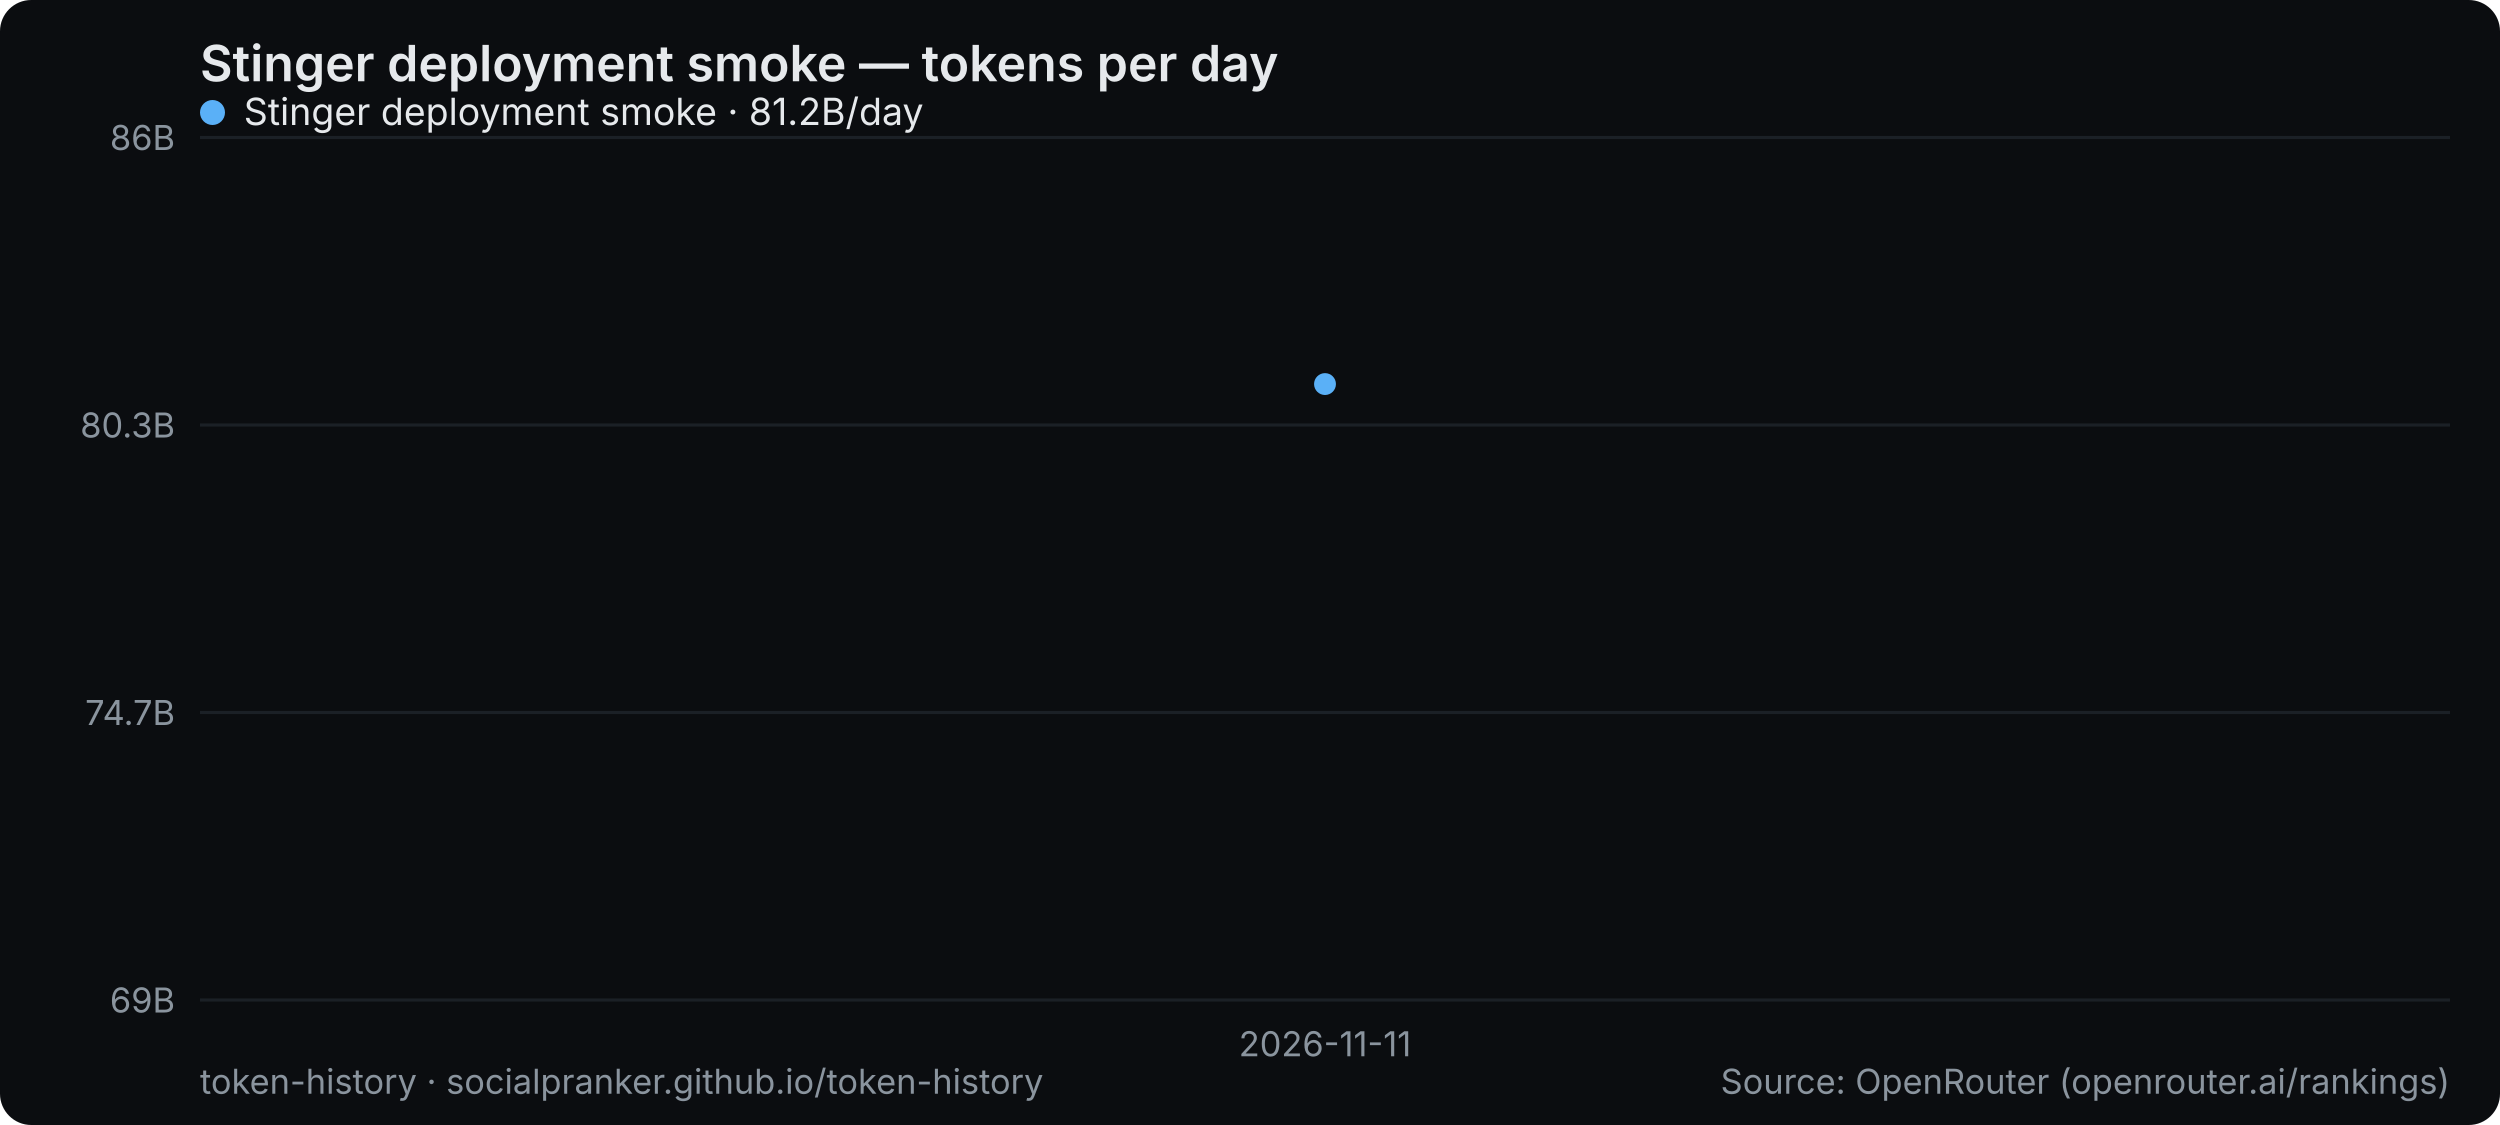
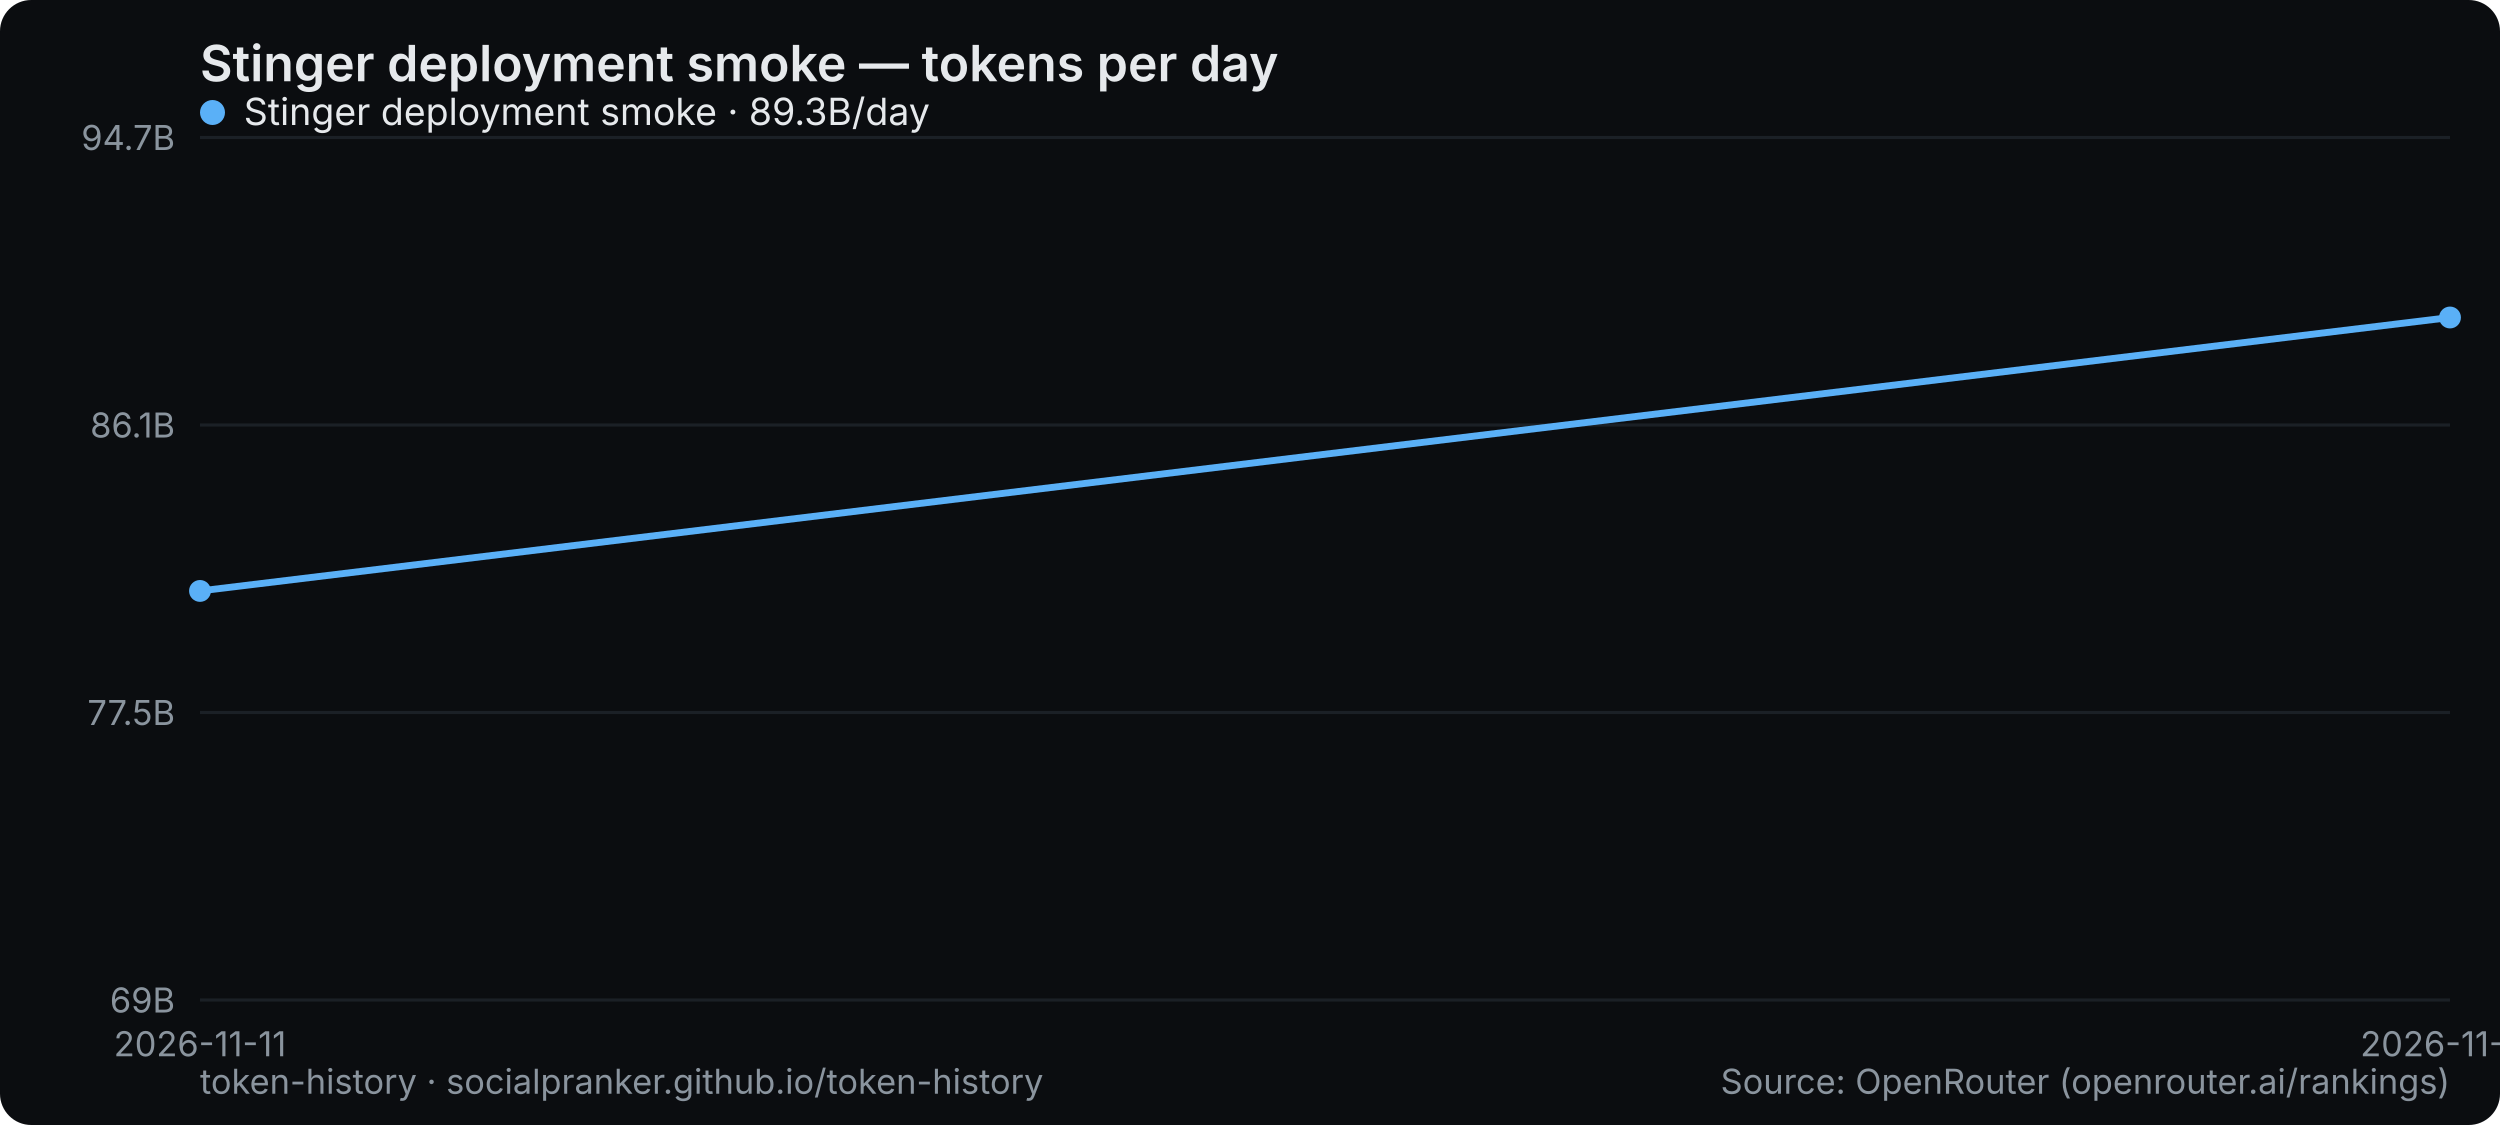
<svg xmlns="http://www.w3.org/2000/svg" width="800" height="360" viewBox="0 0 800 360" role="img" aria-label="Stinger deployment smoke — tokens per day">
  <rect width="800" height="360" rx="10" fill="#0b0d10" />
  <text x="64" y="26" font-family="system-ui,-apple-system,Segoe UI,sans-serif" font-size="16" font-weight="600" fill="#e6e9ec">Stinger deployment smoke — tokens per day</text>
  <line x1="64" y1="320" x2="784" y2="320" stroke="#1b2026" stroke-width="1" />
  <text x="56" y="324" text-anchor="end" font-family="system-ui,-apple-system,Segoe UI,sans-serif" font-size="11" fill="#8a949e">69B</text>
  <line x1="64" y1="228" x2="784" y2="228" stroke="#1b2026" stroke-width="1" />
-   <text x="56" y="232" text-anchor="end" font-family="system-ui,-apple-system,Segoe UI,sans-serif" font-size="11" fill="#8a949e">74.7B</text>
+   <text x="56" y="232" text-anchor="end" font-family="system-ui,-apple-system,Segoe UI,sans-serif" font-size="11" fill="#8a949e">77.5B</text>
  <line x1="64" y1="136" x2="784" y2="136" stroke="#1b2026" stroke-width="1" />
-   <text x="56" y="140" text-anchor="end" font-family="system-ui,-apple-system,Segoe UI,sans-serif" font-size="11" fill="#8a949e">80.3B</text>
+   <text x="56" y="140" text-anchor="end" font-family="system-ui,-apple-system,Segoe UI,sans-serif" font-size="11" fill="#8a949e">86.1B</text>
  <line x1="64" y1="44" x2="784" y2="44" stroke="#1b2026" stroke-width="1" />
-   <text x="56" y="48" text-anchor="end" font-family="system-ui,-apple-system,Segoe UI,sans-serif" font-size="11" fill="#8a949e">86B</text>
-   <text x="424" y="338" text-anchor="middle" font-family="system-ui,-apple-system,Segoe UI,sans-serif" font-size="11" fill="#8a949e">2026-11-11</text>
-   <circle cx="424.0" cy="122.9" r="3.5" fill="#5ab0f7" />
+   <text x="56" y="48" text-anchor="end" font-family="system-ui,-apple-system,Segoe UI,sans-serif" font-size="11" fill="#8a949e">94.7B</text>
+   <text x="64" y="338" text-anchor="middle" font-family="system-ui,-apple-system,Segoe UI,sans-serif" font-size="11" fill="#8a949e">2026-11-11</text>
+   <text x="784" y="338" text-anchor="middle" font-family="system-ui,-apple-system,Segoe UI,sans-serif" font-size="11" fill="#8a949e">2026-11-12</text>
+   <polyline points="64.0,189.1 784.0,101.6" fill="none" stroke="#5ab0f7" stroke-width="2.2" stroke-linejoin="round" stroke-linecap="round" />
+   <circle cx="64.0" cy="189.1" r="3.5" fill="#5ab0f7" />
+   <circle cx="784.0" cy="101.6" r="3.5" fill="#5ab0f7" />
  <g font-family="system-ui,-apple-system,Segoe UI,sans-serif" font-size="12">
    <circle cx="68" cy="36" r="4" fill="#5ab0f7" />
-     <text x="78" y="40" fill="#e6e9ec">Stinger deployment smoke · 81.2B/day</text>
+     <text x="78" y="40" fill="#e6e9ec">Stinger deployment smoke · 89.3B/day</text>
  </g>
  <text x="64" y="350" font-family="system-ui,-apple-system,Segoe UI,sans-serif" font-size="11" fill="#8a949e">token-history · socialpranker.github.io/token-history</text>
  <text x="784" y="350" text-anchor="end" font-family="system-ui,-apple-system,Segoe UI,sans-serif" font-size="11" fill="#8a949e">Source: OpenRouter (openrouter.ai/rankings)</text>
</svg>
